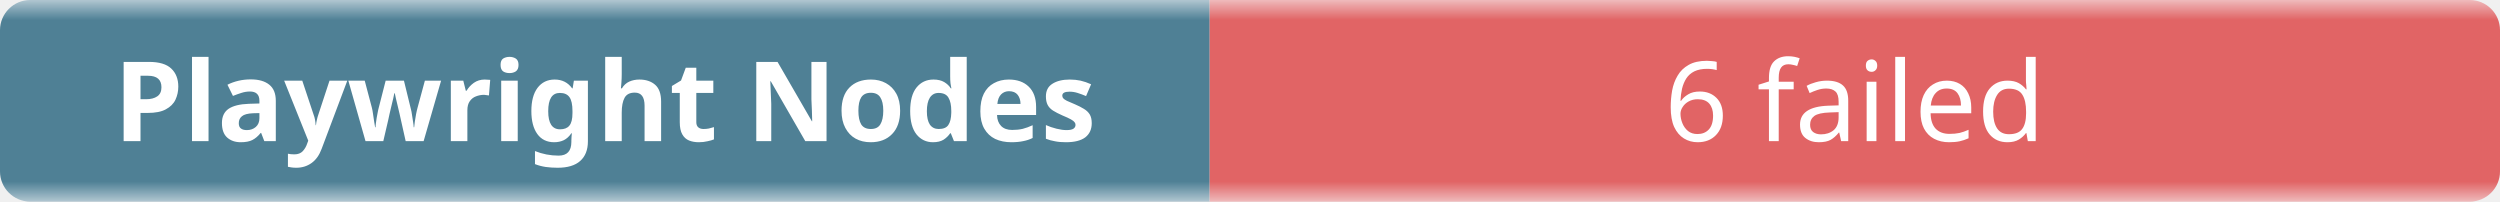
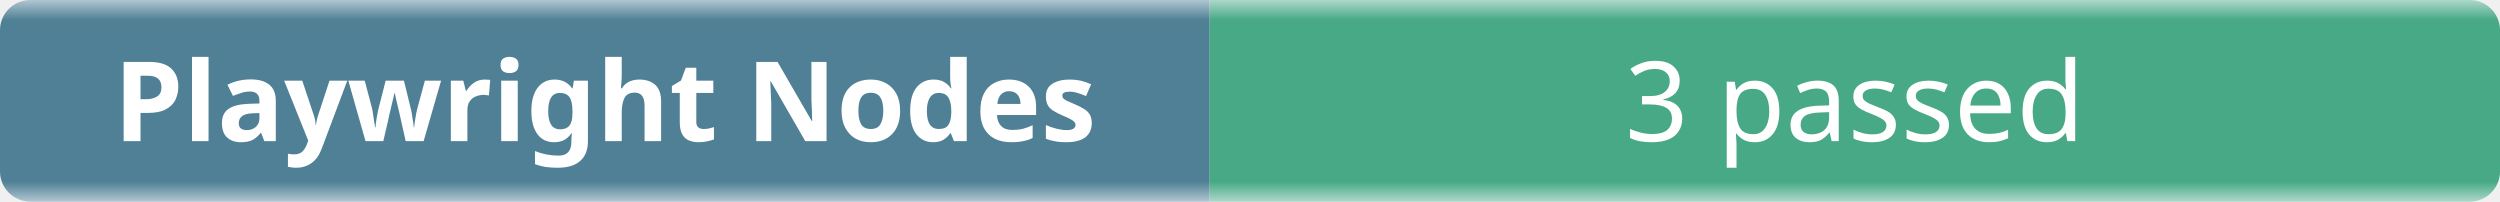
- <svg xmlns="http://www.w3.org/2000/svg" width="248" height="20" role="img" aria-label="Playwright Nodes: 6 failed">
+ <svg xmlns="http://www.w3.org/2000/svg" width="248" height="20" role="img" aria-label="Playwright Nodes: 3 passed">
  <linearGradient id="b" x2="0" y2="100%">
    <stop offset="0" stop-color="#f8fafc" stop-opacity=".7" />
    <stop offset=".1" stop-color="#eef2f7" stop-opacity=".3" />
    <stop offset=".9" stop-color="#eef2f7" stop-opacity=".3" />
    <stop offset="1" stop-color="#f8fafc" stop-opacity=".7" />
  </linearGradient>
  <mask id="m">
    <rect width="248" height="20" rx="3" fill="#fff" />
  </mask>
  <g mask="url(#m)">
    <rect width="120" height="20" fill="#0b4f6c" />
-     <rect x="120" width="128" height="20" fill="#dc2626" />
+     <rect x="120" width="128" height="20" fill="#008a56" />
    <rect width="248" height="20" fill="url(#b)" />
  </g>
  <g fill="#fff" text-anchor="middle" font-family="ui-sans-serif,system-ui,sans-serif" font-size="11">
    <text x="60" y="14" font-weight="600">Playwright Nodes</text>
-     <text x="184" y="14">6 failed</text>
+     <text x="184" y="14">3 passed</text>
  </g>
</svg>
